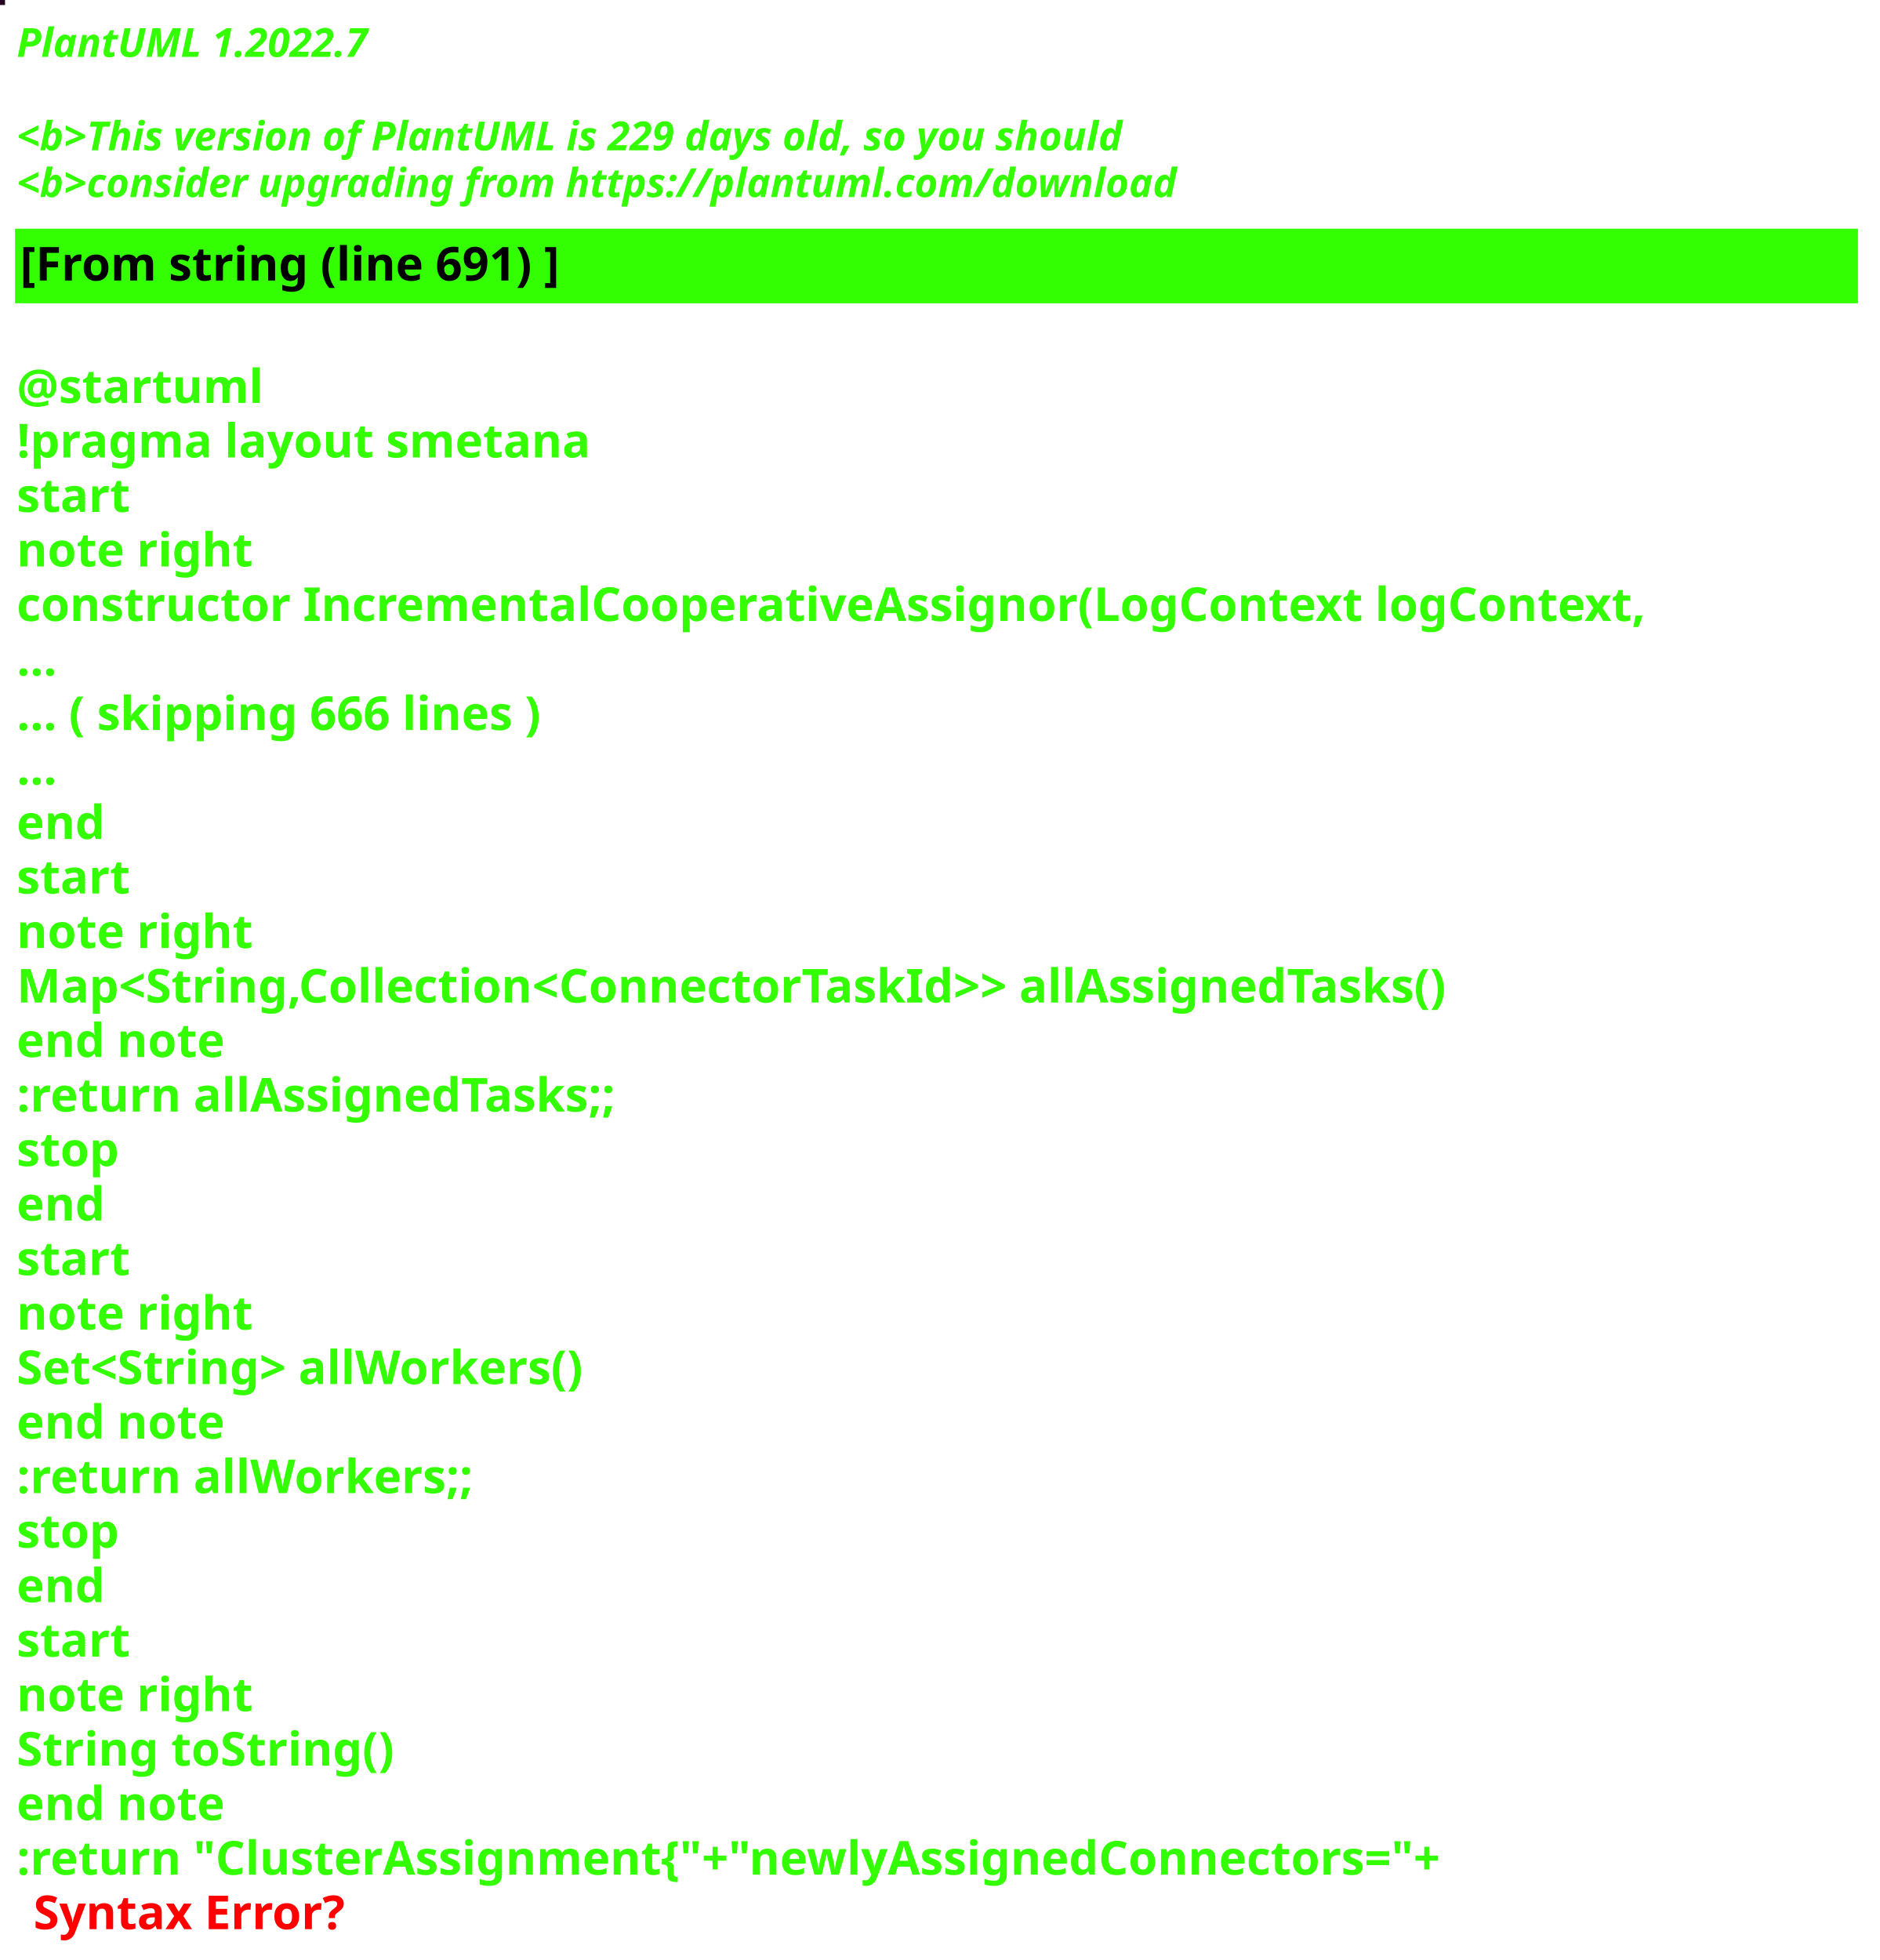
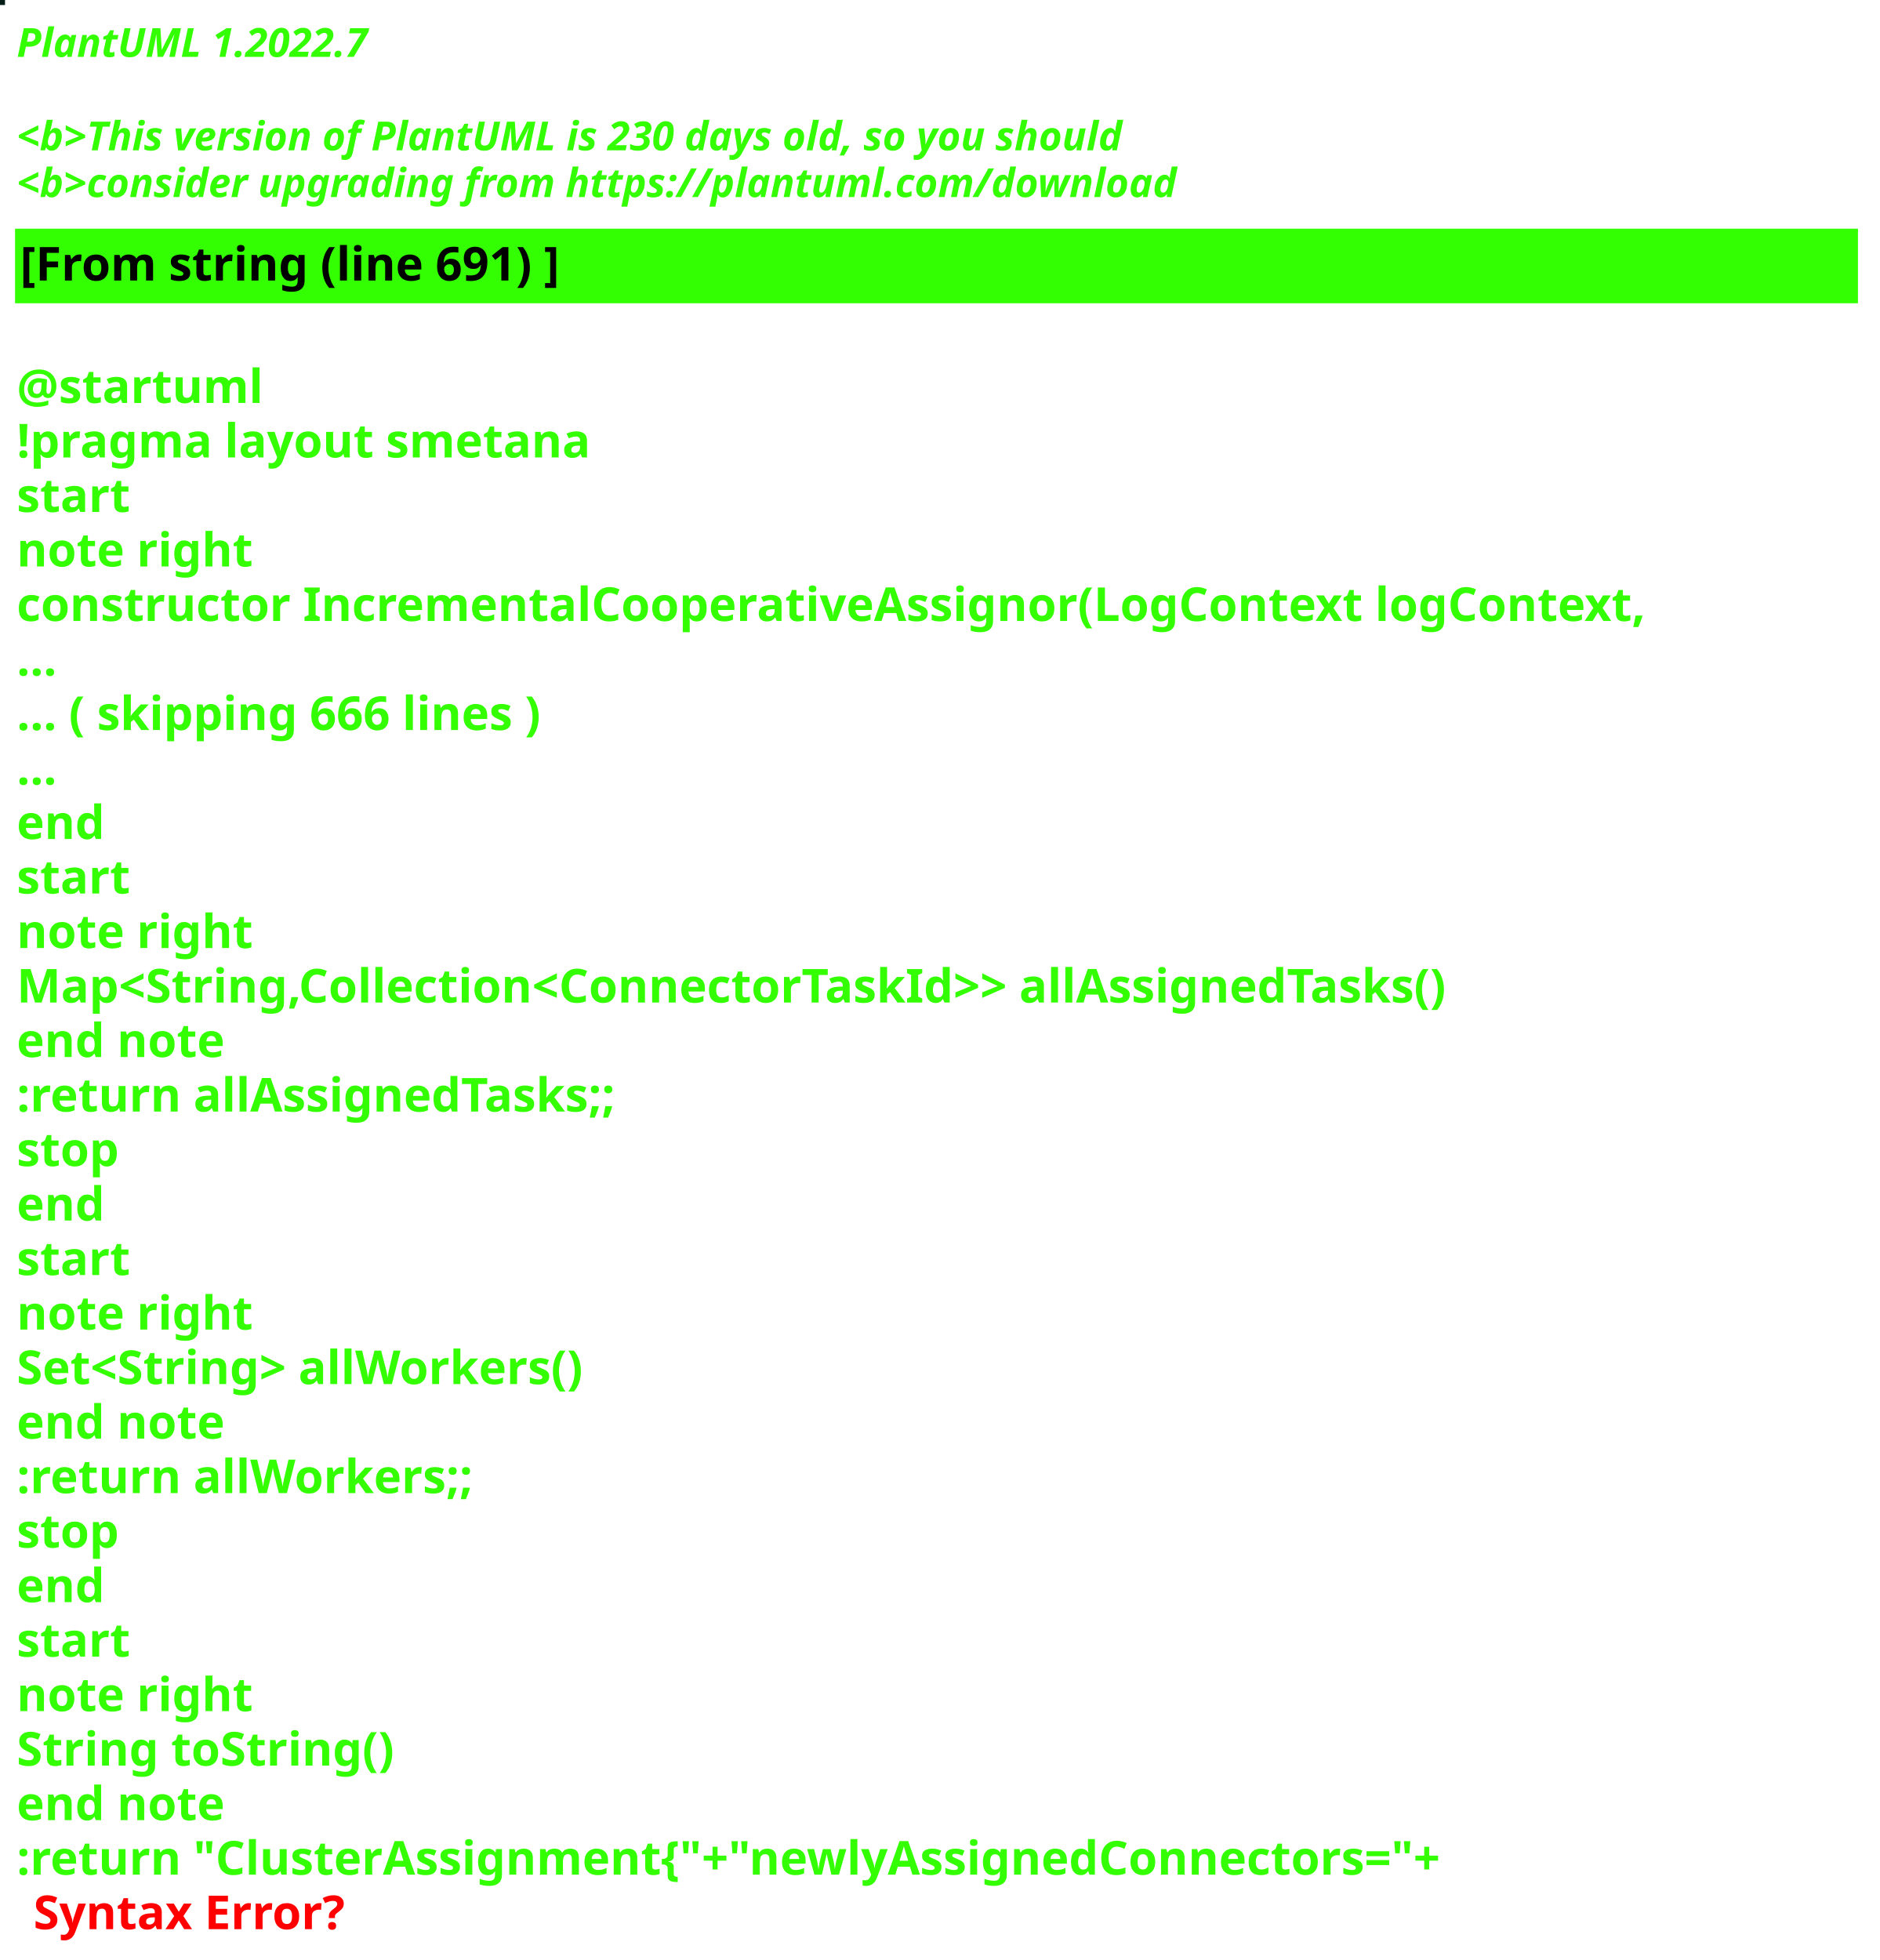
<svg xmlns="http://www.w3.org/2000/svg" contentStyleType="text/css" height="586px" preserveAspectRatio="none" style="width:562px;height:586px;background:#000000;" version="1.1" viewBox="0 0 562 586" width="562px" zoomAndPan="magnify">
  <defs />
  <g>
-     <rect fill="#240620" height="1" style="stroke:#240620;stroke-width:1.0;" width="1" x="0" y="0" />
+     <rect fill="#041D16" height="1" style="stroke:#041D16;stroke-width:1.0;" width="1" x="0" y="0" />
    <text fill="#33FF02" font-family="sans-serif" font-size="12" font-style="italic" font-weight="bold" lengthAdjust="spacing" textLength="127" x="5" y="17">PlantUML 1.2022.7</text>
    <text fill="#33FF02" font-family="sans-serif" font-size="12" font-style="italic" font-weight="bold" lengthAdjust="spacing" textLength="4" x="5" y="30.969"> </text>
-     <text fill="#33FF02" font-family="sans-serif" font-size="12" font-style="italic" font-weight="bold" lengthAdjust="spacing" textLength="399" x="5" y="44.938">&lt;b&gt;This version of PlantUML is 229 days old, so you should</text>
+     <text fill="#33FF02" font-family="sans-serif" font-size="12" font-style="italic" font-weight="bold" lengthAdjust="spacing" textLength="399" x="5" y="44.938">&lt;b&gt;This version of PlantUML is 230 days old, so you should</text>
    <text fill="#33FF02" font-family="sans-serif" font-size="12" font-style="italic" font-weight="bold" lengthAdjust="spacing" textLength="408" x="5" y="58.906">&lt;b&gt;consider upgrading from https://plantuml.com/download</text>
    <rect fill="#33FF02" height="21.297" style="stroke:#33FF02;stroke-width:1.0;" width="550" x="5" y="68.875" />
    <text fill="#000000" font-family="sans-serif" font-size="14" font-weight="bold" lengthAdjust="spacing" textLength="188" x="6" y="83.875">[From string (line 691) ]</text>
    <text fill="#33FF02" font-family="sans-serif" font-size="14" font-weight="bold" lengthAdjust="spacing" textLength="5" x="5" y="104.172"> </text>
    <text fill="#33FF02" font-family="sans-serif" font-size="14" font-weight="bold" lengthAdjust="spacing" textLength="79" x="5" y="120.469">@startuml</text>
    <text fill="#33FF02" font-family="sans-serif" font-size="14" font-weight="bold" lengthAdjust="spacing" textLength="190" x="5" y="136.766">!pragma layout smetana</text>
    <text fill="#33FF02" font-family="sans-serif" font-size="14" font-weight="bold" lengthAdjust="spacing" textLength="37" x="5" y="153.062">start</text>
    <text fill="#33FF02" font-family="sans-serif" font-size="14" font-weight="bold" lengthAdjust="spacing" textLength="78" x="5" y="169.359">note right</text>
    <text fill="#33FF02" font-family="sans-serif" font-size="14" font-weight="bold" lengthAdjust="spacing" textLength="550" x="5" y="185.656">constructor IncrementalCooperativeAssignor(LogContext logContext,</text>
    <text fill="#33FF02" font-family="sans-serif" font-size="14" font-weight="bold" lengthAdjust="spacing" textLength="15" x="5" y="201.953">...</text>
    <text fill="#33FF02" font-family="sans-serif" font-size="14" font-weight="bold" lengthAdjust="spacing" textLength="185" x="5" y="218.25">... ( skipping 666 lines )</text>
    <text fill="#33FF02" font-family="sans-serif" font-size="14" font-weight="bold" lengthAdjust="spacing" textLength="15" x="5" y="234.547">...</text>
    <text fill="#33FF02" font-family="sans-serif" font-size="14" font-weight="bold" lengthAdjust="spacing" textLength="30" x="5" y="250.844">end</text>
    <text fill="#33FF02" font-family="sans-serif" font-size="14" font-weight="bold" lengthAdjust="spacing" textLength="37" x="5" y="267.141">start</text>
    <text fill="#33FF02" font-family="sans-serif" font-size="14" font-weight="bold" lengthAdjust="spacing" textLength="78" x="5" y="283.438">note right</text>
    <text fill="#33FF02" font-family="sans-serif" font-size="14" font-weight="bold" lengthAdjust="spacing" textLength="497" x="5" y="299.734">Map&lt;String,Collection&lt;ConnectorTaskId&gt;&gt; allAssignedTasks()</text>
    <text fill="#33FF02" font-family="sans-serif" font-size="14" font-weight="bold" lengthAdjust="spacing" textLength="71" x="5" y="316.031">end note</text>
    <text fill="#33FF02" font-family="sans-serif" font-size="14" font-weight="bold" lengthAdjust="spacing" textLength="209" x="5" y="332.328">:return allAssignedTasks;;</text>
    <text fill="#33FF02" font-family="sans-serif" font-size="14" font-weight="bold" lengthAdjust="spacing" textLength="35" x="5" y="348.625">stop</text>
    <text fill="#33FF02" font-family="sans-serif" font-size="14" font-weight="bold" lengthAdjust="spacing" textLength="30" x="5" y="364.922">end</text>
    <text fill="#33FF02" font-family="sans-serif" font-size="14" font-weight="bold" lengthAdjust="spacing" textLength="37" x="5" y="381.219">start</text>
    <text fill="#33FF02" font-family="sans-serif" font-size="14" font-weight="bold" lengthAdjust="spacing" textLength="78" x="5" y="397.516">note right</text>
    <text fill="#33FF02" font-family="sans-serif" font-size="14" font-weight="bold" lengthAdjust="spacing" textLength="198" x="5" y="413.812">Set&lt;String&gt; allWorkers()</text>
    <text fill="#33FF02" font-family="sans-serif" font-size="14" font-weight="bold" lengthAdjust="spacing" textLength="71" x="5" y="430.109">end note</text>
    <text fill="#33FF02" font-family="sans-serif" font-size="14" font-weight="bold" lengthAdjust="spacing" textLength="157" x="5" y="446.406">:return allWorkers;;</text>
    <text fill="#33FF02" font-family="sans-serif" font-size="14" font-weight="bold" lengthAdjust="spacing" textLength="35" x="5" y="462.703">stop</text>
    <text fill="#33FF02" font-family="sans-serif" font-size="14" font-weight="bold" lengthAdjust="spacing" textLength="30" x="5" y="479">end</text>
    <text fill="#33FF02" font-family="sans-serif" font-size="14" font-weight="bold" lengthAdjust="spacing" textLength="37" x="5" y="495.297">start</text>
    <text fill="#33FF02" font-family="sans-serif" font-size="14" font-weight="bold" lengthAdjust="spacing" textLength="78" x="5" y="511.594">note right</text>
    <text fill="#33FF02" font-family="sans-serif" font-size="14" font-weight="bold" lengthAdjust="spacing" textLength="127" x="5" y="527.891">String toString()</text>
    <text fill="#33FF02" font-family="sans-serif" font-size="14" font-weight="bold" lengthAdjust="spacing" textLength="71" x="5" y="544.188">end note</text>
    <text fill="#33FF02" font-family="sans-serif" font-size="14" font-weight="bold" lengthAdjust="spacing" text-decoration="wavy underline" textLength="497" x="5" y="560.484">:return "ClusterAssignment{"+"newlyAssignedConnectors="+</text>
    <text fill="#FF0000" font-family="sans-serif" font-size="14" font-weight="bold" lengthAdjust="spacing" textLength="106" x="10" y="576.781">Syntax Error?</text>
  </g>
</svg>
